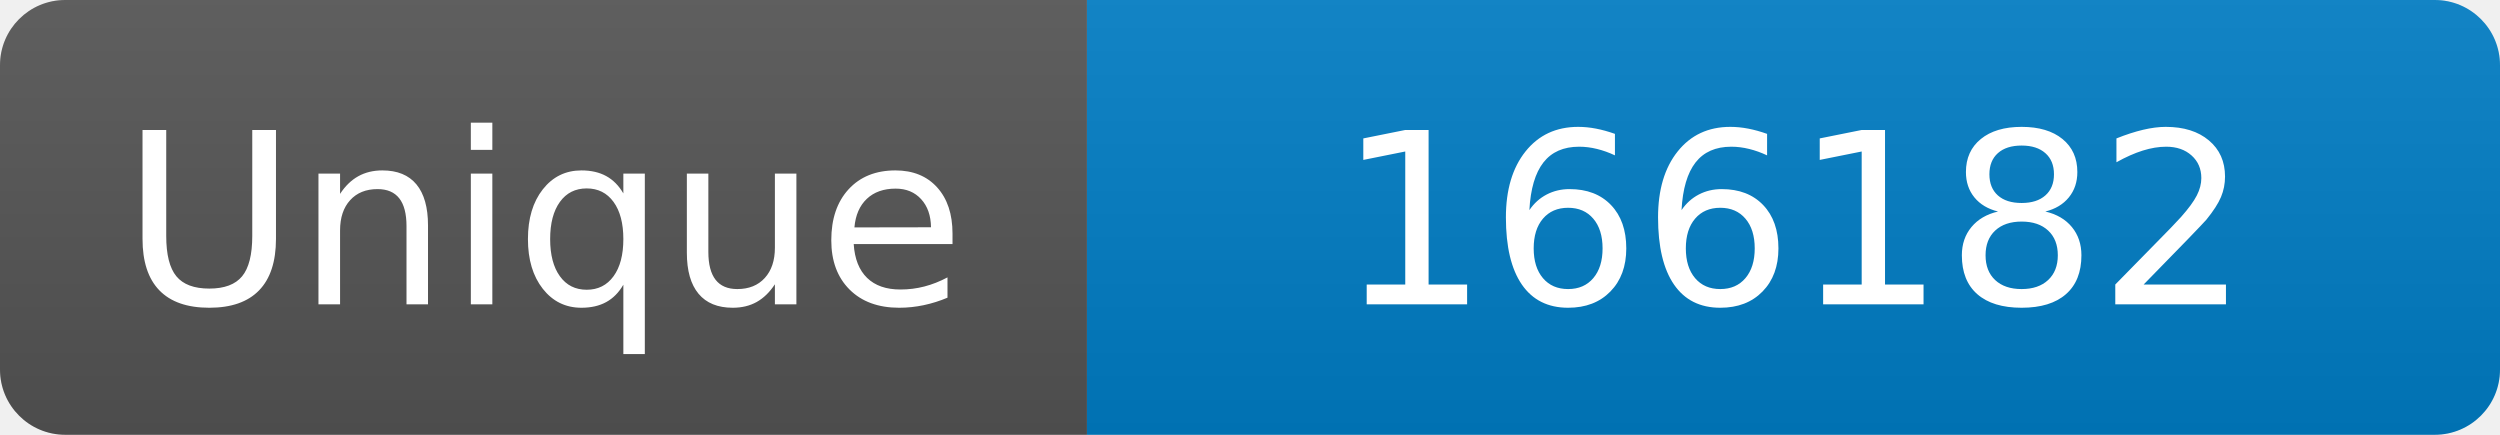
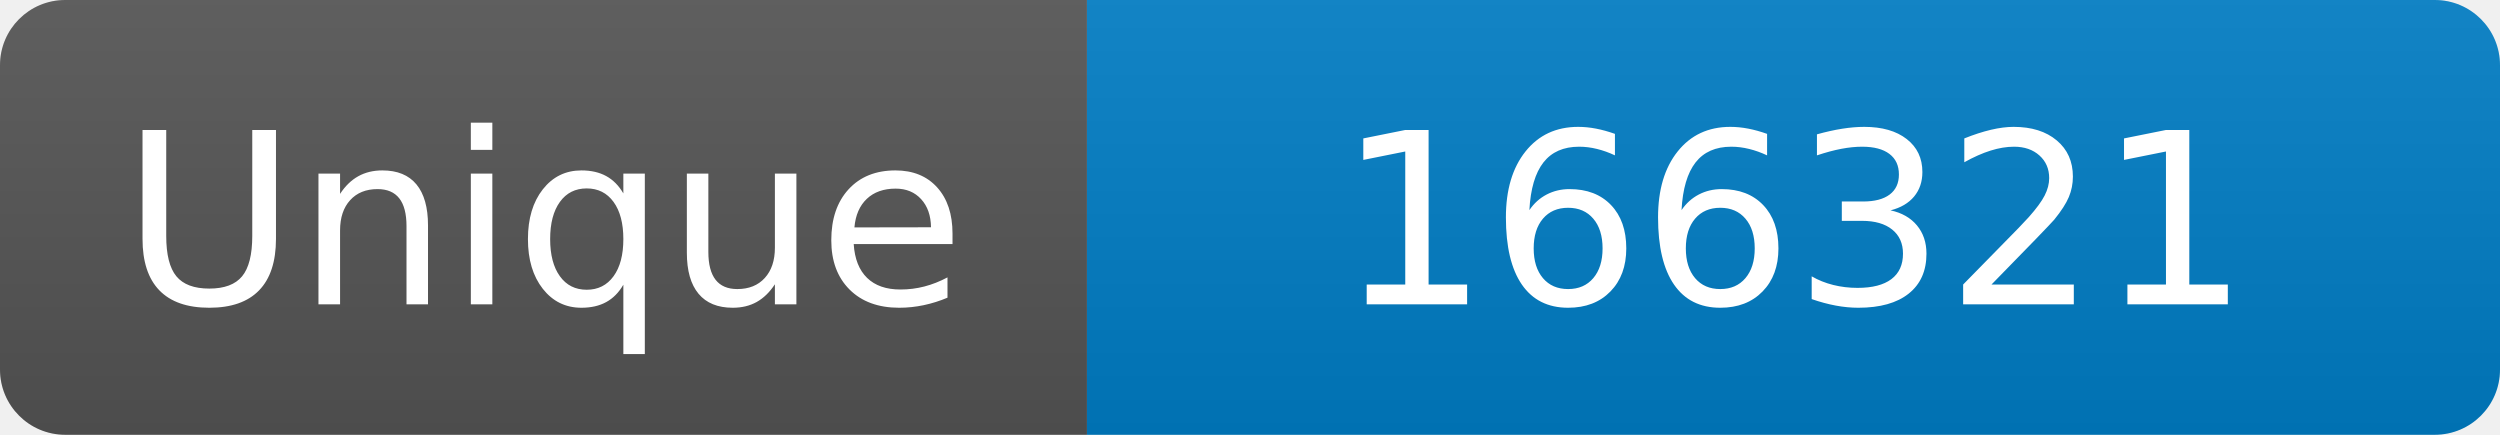
<svg xmlns="http://www.w3.org/2000/svg" width="115" height="20" role="img" aria-label="Maintained?: yes">
  <linearGradient id="s" x2="0" y2="100%">
    <stop offset="0" stop-color="#bbb" stop-opacity=".1" />
    <stop offset="1" stop-opacity=".1" />
  </linearGradient>
  <clipPath id="r">
    <rect width="115" height="20" rx="3" fill="#fff" />
  </clipPath>
  <g clip-path="url(#r)">
    <rect width="50" height="20" fill="#555" />
    <rect x="50" width="160" height="20" fill="#007ec6" />
    <rect width="115" height="20" fill="url(#s)" />
  </g>
  <g fill="#fff" text-anchor="middle" font-family="Verdana,Geneva,DejaVu Sans,sans-serif" font-size="110">
    <text x="250" y="140" transform="scale(.1)" fill="#fff">Unique</text>
-     <text x="825" y="140" transform="scale(.1)" fill="#fff">166182</text>
+     <text x="825" y="140" transform="scale(.1)" fill="#fff">166321</text>
  </g>
</svg>
